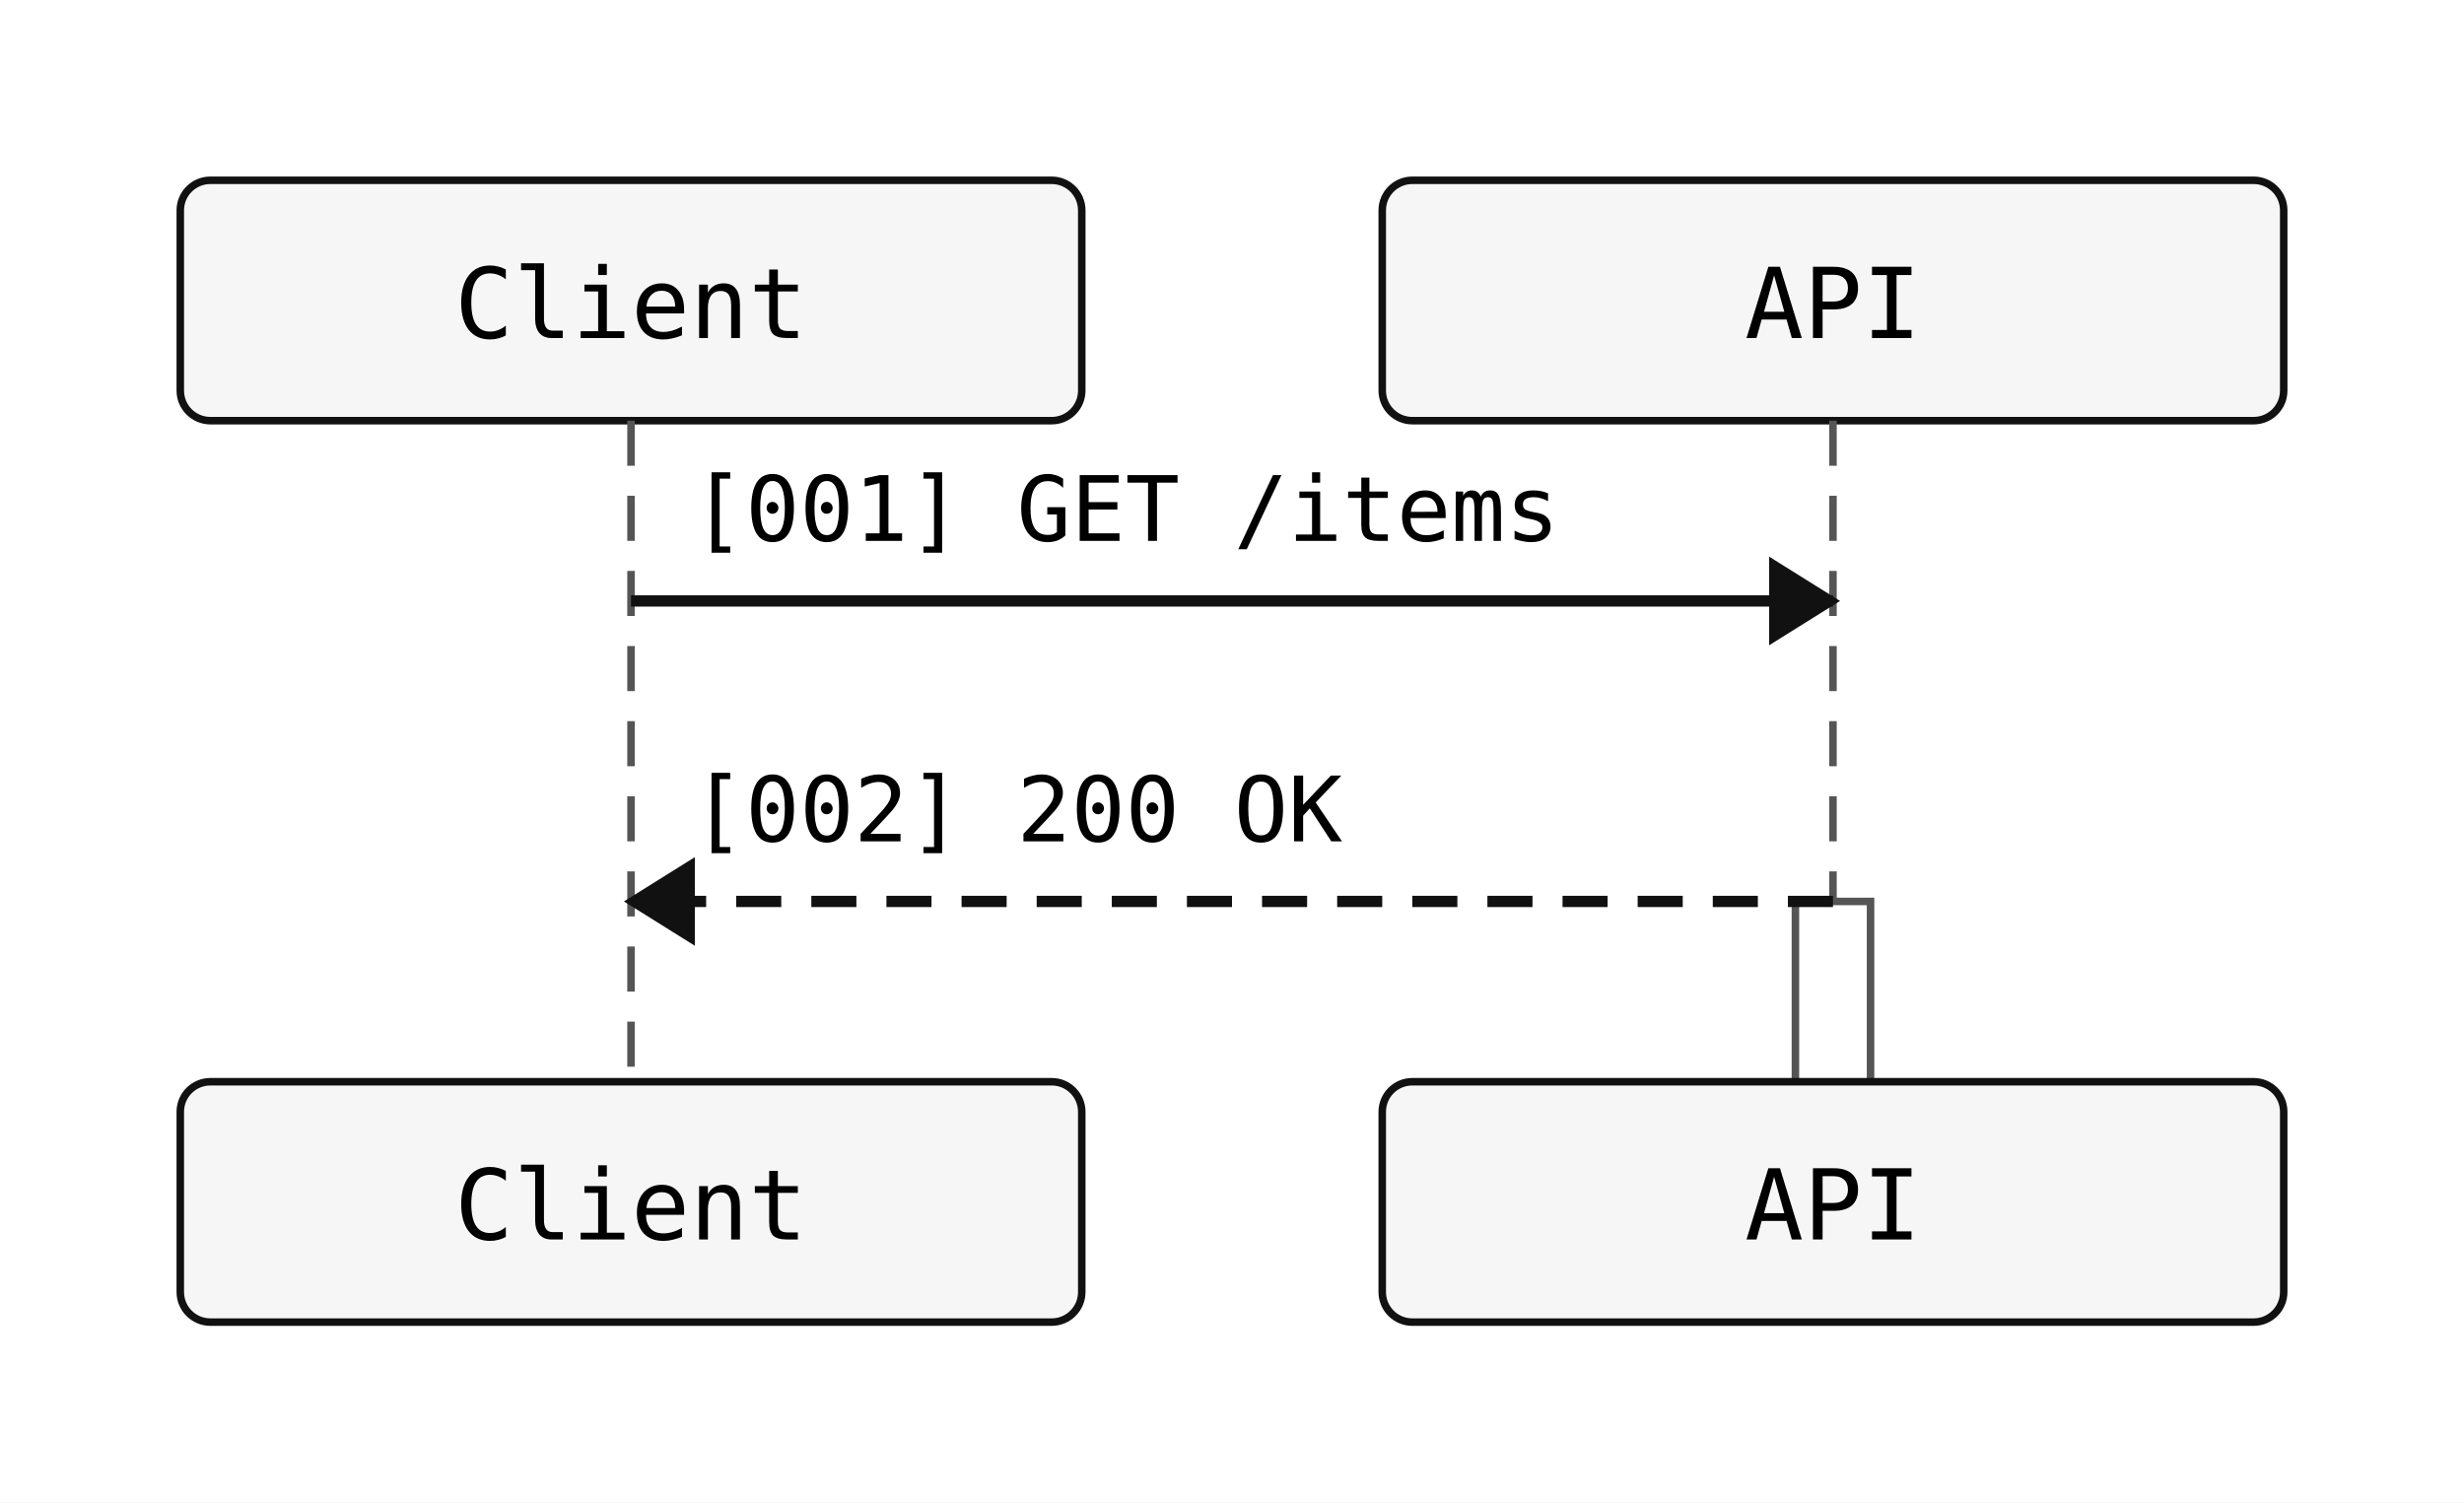
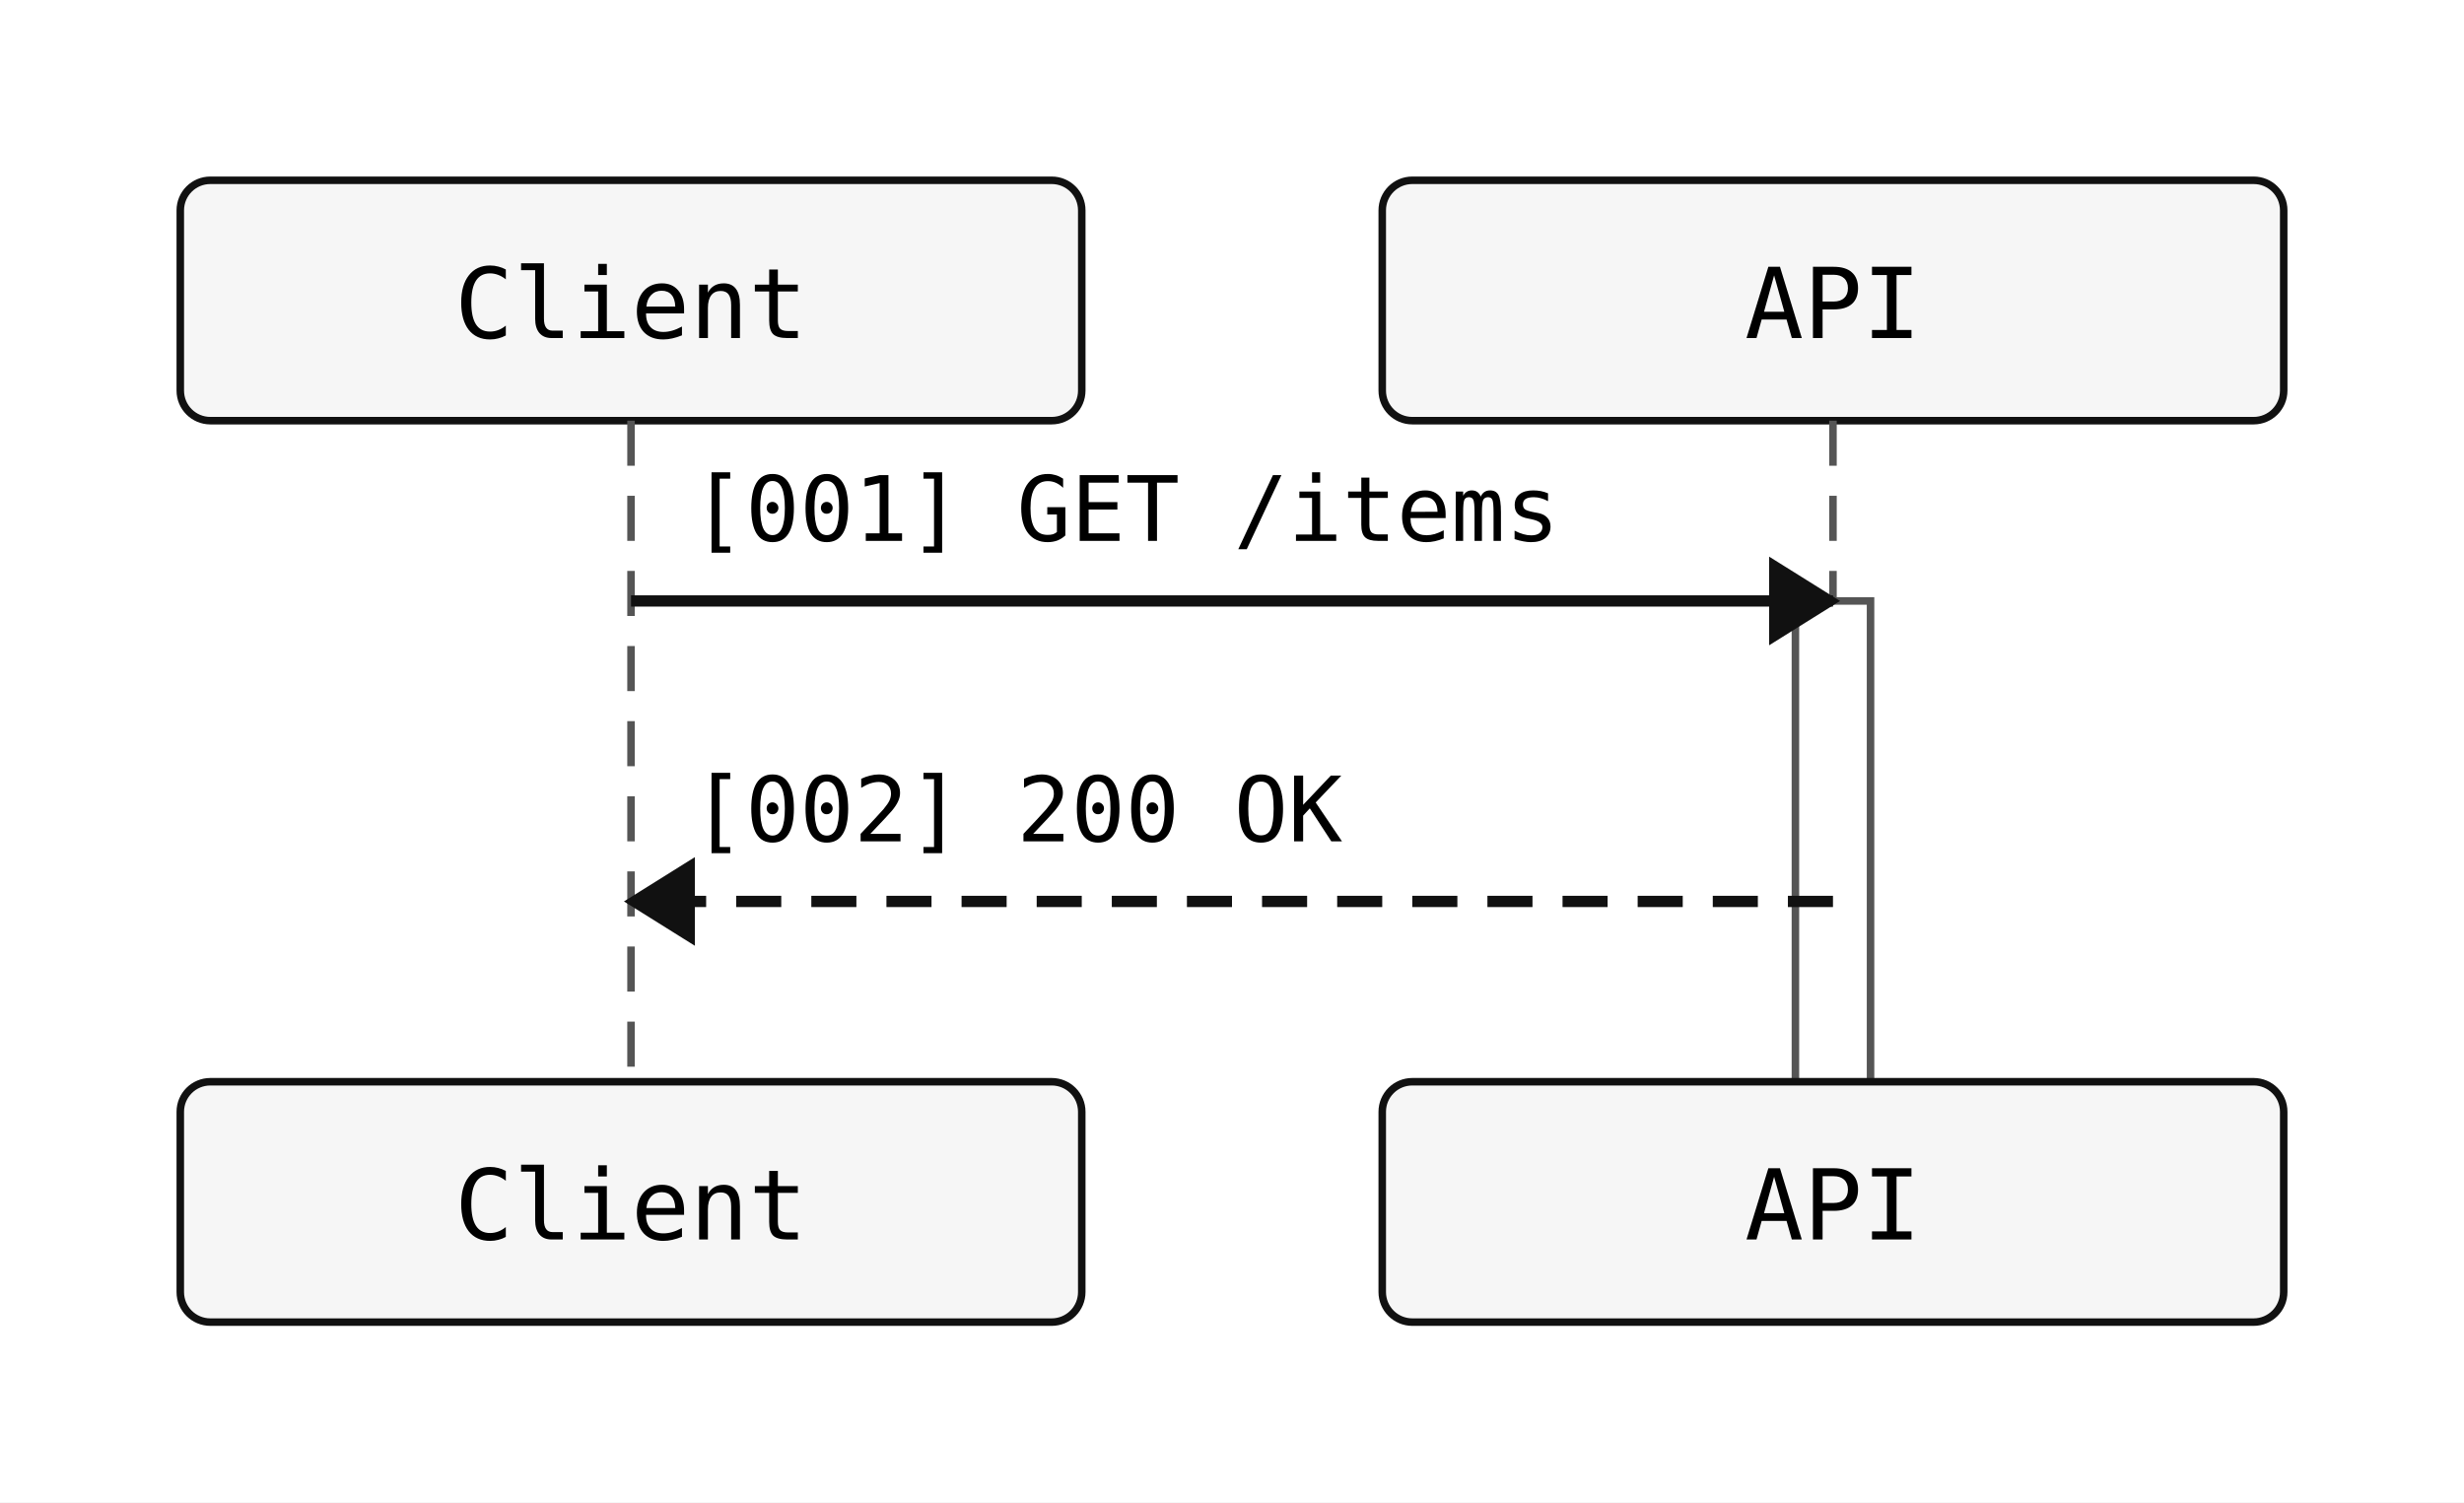
<svg xmlns="http://www.w3.org/2000/svg" width="328" height="200" viewBox="0 0 328 200">
  <rect width="100%" height="100%" fill="white" />
  <rect x="24" y="24" width="120" height="32" rx="4" ry="4" fill="#f6f6f6" stroke="#111" stroke-width="1" />
  <text x="84" y="45" text-anchor="middle" font-family="monospace" font-size="13">Client</text>
  <rect x="184" y="24" width="120" height="32" rx="4" ry="4" fill="#f6f6f6" stroke="#111" stroke-width="1" />
  <text x="244" y="45" text-anchor="middle" font-family="monospace" font-size="13">API</text>
  <line x1="84" y1="56" x2="84" y2="144" stroke="#555" stroke-width="1" stroke-dasharray="6 4" />
  <line x1="244" y1="56" x2="244" y2="144" stroke="#555" stroke-width="1" stroke-dasharray="6 4" />
-   <rect class="sequence-activation" data-participant="API" x="239" y="120" width="10" height="40" fill="#ffffff" stroke="#555" stroke-width="1" />
+   <rect class="sequence-activation" data-participant="API" x="239" y="80" width="10" height="80" fill="#ffffff" stroke="#555" stroke-width="1" />
  <line x1="84" y1="80" x2="244" y2="80" stroke="#111" stroke-width="1.5" />
  <polygon points="244,80 236,75 236,85" fill="#111" stroke="#111" stroke-width="1" />
  <text x="92" y="72" text-anchor="start" font-family="monospace" font-size="12">[001] GET /items</text>
  <line x1="244" y1="120" x2="84" y2="120" stroke="#111" stroke-width="1.5" stroke-dasharray="6 4" />
  <polygon points="84,120 92,115 92,125" fill="#111" stroke="#111" stroke-width="1" />
  <text x="92" y="112" text-anchor="start" font-family="monospace" font-size="12">[002] 200 OK</text>
  <rect x="24" y="144" width="120" height="32" rx="4" ry="4" fill="#f6f6f6" stroke="#111" stroke-width="1" />
  <text x="84" y="165" text-anchor="middle" font-family="monospace" font-size="13">Client</text>
  <rect x="184" y="144" width="120" height="32" rx="4" ry="4" fill="#f6f6f6" stroke="#111" stroke-width="1" />
  <text x="244" y="165" text-anchor="middle" font-family="monospace" font-size="13">API</text>
</svg>
